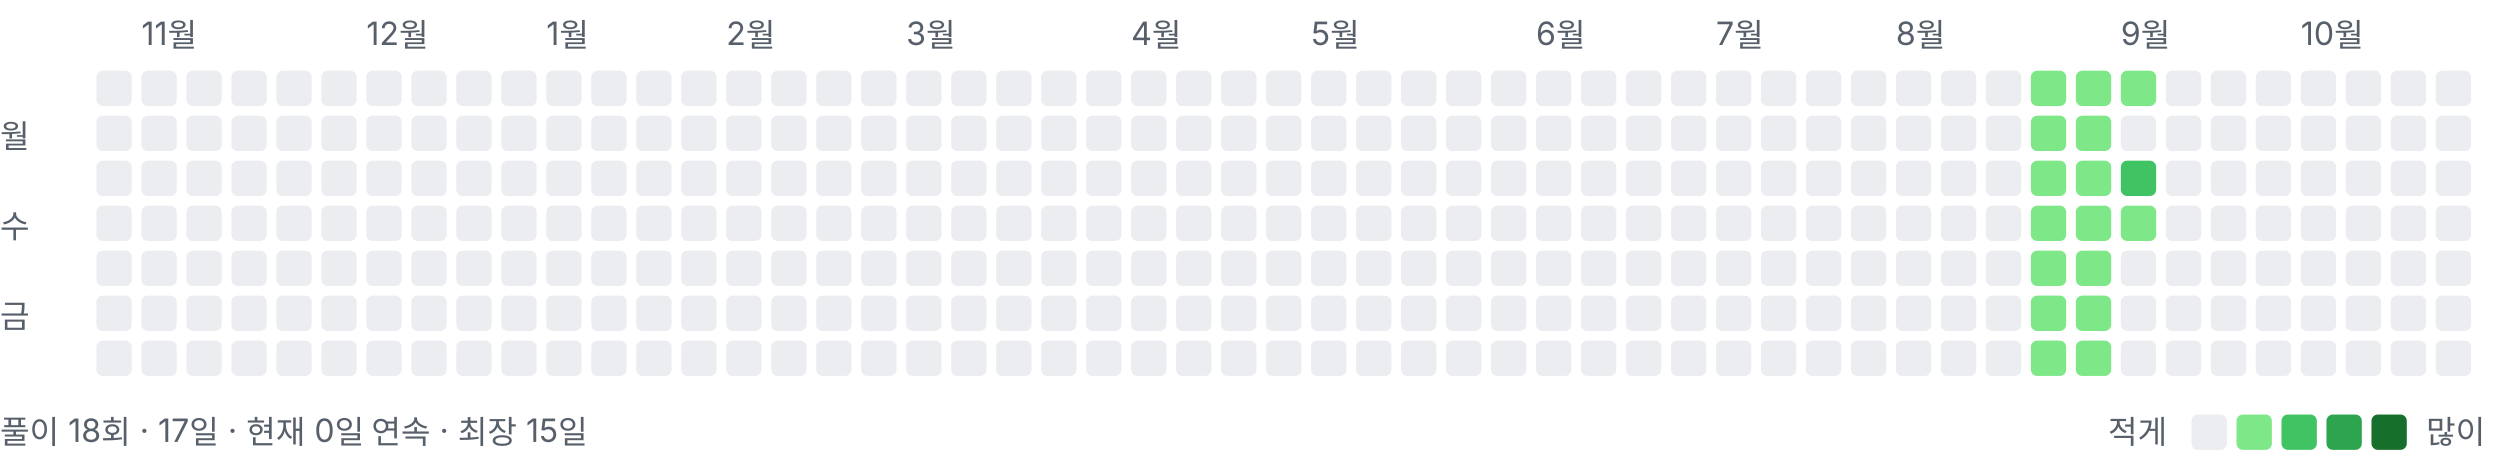
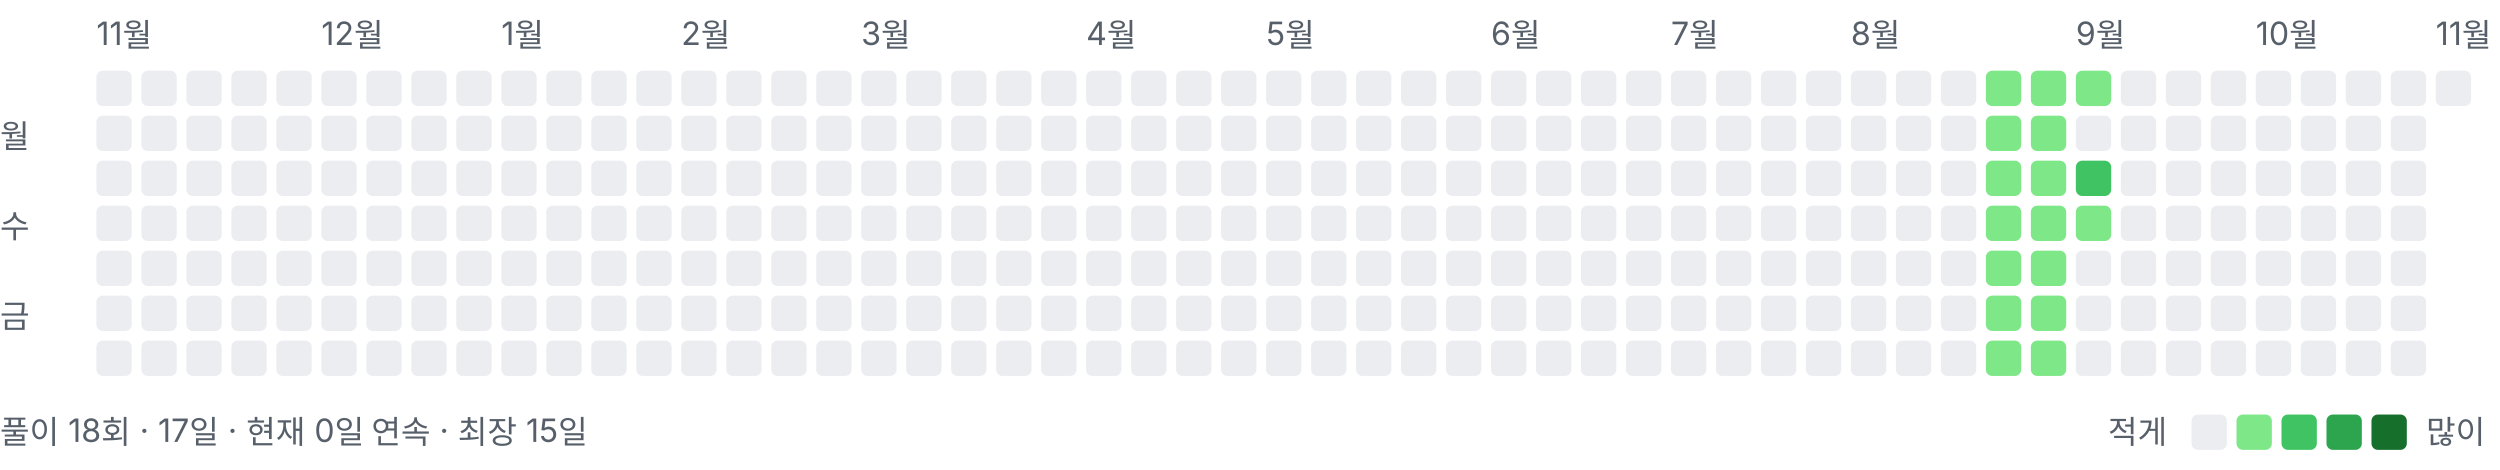
<svg xmlns="http://www.w3.org/2000/svg" width="778" height="146" viewBox="0 0 778 146" role="img" aria-label="풀이 잔디">
  <style>text{font:10px -apple-system,BlinkMacSystemFont,"Segoe UI","Malgun Gothic",sans-serif;fill:#57606a}</style>
-   <text x="44" y="14">11월</text>
-   <text x="114" y="14">12월</text>
-   <text x="170" y="14">1월</text>
-   <text x="226" y="14">2월</text>
-   <text x="282" y="14">3월</text>
-   <text x="352" y="14">4월</text>
-   <text x="408" y="14">5월</text>
-   <text x="478" y="14">6월</text>
-   <text x="534" y="14">7월</text>
-   <text x="590" y="14">8월</text>
-   <text x="660" y="14">9월</text>
-   <text x="716" y="14">10월</text>
+   <text x="30" y="14">11월</text>
+   <text x="100" y="14">12월</text>
+   <text x="156" y="14">1월</text>
+   <text x="212" y="14">2월</text>
+   <text x="268" y="14">3월</text>
+   <text x="338" y="14">4월</text>
+   <text x="394" y="14">5월</text>
+   <text x="464" y="14">6월</text>
+   <text x="520" y="14">7월</text>
+   <text x="576" y="14">8월</text>
+   <text x="646" y="14">9월</text>
+   <text x="702" y="14">10월</text>
+   <text x="758" y="14">11월</text>
  <text x="0" y="46">월</text>
  <text x="0" y="74">수</text>
  <text x="0" y="102">금</text>
  <rect x="30" y="22" width="11" height="11" rx="2" ry="2" fill="#ebedf0" />
  <rect x="30" y="36" width="11" height="11" rx="2" ry="2" fill="#ebedf0" />
  <rect x="30" y="50" width="11" height="11" rx="2" ry="2" fill="#ebedf0" />
  <rect x="30" y="64" width="11" height="11" rx="2" ry="2" fill="#ebedf0" />
  <rect x="30" y="78" width="11" height="11" rx="2" ry="2" fill="#ebedf0" />
  <rect x="30" y="92" width="11" height="11" rx="2" ry="2" fill="#ebedf0" />
  <rect x="30" y="106" width="11" height="11" rx="2" ry="2" fill="#ebedf0" />
  <rect x="44" y="22" width="11" height="11" rx="2" ry="2" fill="#ebedf0" />
  <rect x="44" y="36" width="11" height="11" rx="2" ry="2" fill="#ebedf0" />
  <rect x="44" y="50" width="11" height="11" rx="2" ry="2" fill="#ebedf0" />
  <rect x="44" y="64" width="11" height="11" rx="2" ry="2" fill="#ebedf0" />
  <rect x="44" y="78" width="11" height="11" rx="2" ry="2" fill="#ebedf0" />
  <rect x="44" y="92" width="11" height="11" rx="2" ry="2" fill="#ebedf0" />
  <rect x="44" y="106" width="11" height="11" rx="2" ry="2" fill="#ebedf0" />
  <rect x="58" y="22" width="11" height="11" rx="2" ry="2" fill="#ebedf0" />
  <rect x="58" y="36" width="11" height="11" rx="2" ry="2" fill="#ebedf0" />
  <rect x="58" y="50" width="11" height="11" rx="2" ry="2" fill="#ebedf0" />
  <rect x="58" y="64" width="11" height="11" rx="2" ry="2" fill="#ebedf0" />
  <rect x="58" y="78" width="11" height="11" rx="2" ry="2" fill="#ebedf0" />
  <rect x="58" y="92" width="11" height="11" rx="2" ry="2" fill="#ebedf0" />
  <rect x="58" y="106" width="11" height="11" rx="2" ry="2" fill="#ebedf0" />
  <rect x="72" y="22" width="11" height="11" rx="2" ry="2" fill="#ebedf0" />
  <rect x="72" y="36" width="11" height="11" rx="2" ry="2" fill="#ebedf0" />
  <rect x="72" y="50" width="11" height="11" rx="2" ry="2" fill="#ebedf0" />
  <rect x="72" y="64" width="11" height="11" rx="2" ry="2" fill="#ebedf0" />
  <rect x="72" y="78" width="11" height="11" rx="2" ry="2" fill="#ebedf0" />
  <rect x="72" y="92" width="11" height="11" rx="2" ry="2" fill="#ebedf0" />
  <rect x="72" y="106" width="11" height="11" rx="2" ry="2" fill="#ebedf0" />
  <rect x="86" y="22" width="11" height="11" rx="2" ry="2" fill="#ebedf0" />
  <rect x="86" y="36" width="11" height="11" rx="2" ry="2" fill="#ebedf0" />
  <rect x="86" y="50" width="11" height="11" rx="2" ry="2" fill="#ebedf0" />
  <rect x="86" y="64" width="11" height="11" rx="2" ry="2" fill="#ebedf0" />
  <rect x="86" y="78" width="11" height="11" rx="2" ry="2" fill="#ebedf0" />
  <rect x="86" y="92" width="11" height="11" rx="2" ry="2" fill="#ebedf0" />
  <rect x="86" y="106" width="11" height="11" rx="2" ry="2" fill="#ebedf0" />
  <rect x="100" y="22" width="11" height="11" rx="2" ry="2" fill="#ebedf0" />
  <rect x="100" y="36" width="11" height="11" rx="2" ry="2" fill="#ebedf0" />
  <rect x="100" y="50" width="11" height="11" rx="2" ry="2" fill="#ebedf0" />
  <rect x="100" y="64" width="11" height="11" rx="2" ry="2" fill="#ebedf0" />
  <rect x="100" y="78" width="11" height="11" rx="2" ry="2" fill="#ebedf0" />
  <rect x="100" y="92" width="11" height="11" rx="2" ry="2" fill="#ebedf0" />
  <rect x="100" y="106" width="11" height="11" rx="2" ry="2" fill="#ebedf0" />
  <rect x="114" y="22" width="11" height="11" rx="2" ry="2" fill="#ebedf0" />
  <rect x="114" y="36" width="11" height="11" rx="2" ry="2" fill="#ebedf0" />
  <rect x="114" y="50" width="11" height="11" rx="2" ry="2" fill="#ebedf0" />
  <rect x="114" y="64" width="11" height="11" rx="2" ry="2" fill="#ebedf0" />
  <rect x="114" y="78" width="11" height="11" rx="2" ry="2" fill="#ebedf0" />
  <rect x="114" y="92" width="11" height="11" rx="2" ry="2" fill="#ebedf0" />
  <rect x="114" y="106" width="11" height="11" rx="2" ry="2" fill="#ebedf0" />
  <rect x="128" y="22" width="11" height="11" rx="2" ry="2" fill="#ebedf0" />
  <rect x="128" y="36" width="11" height="11" rx="2" ry="2" fill="#ebedf0" />
  <rect x="128" y="50" width="11" height="11" rx="2" ry="2" fill="#ebedf0" />
  <rect x="128" y="64" width="11" height="11" rx="2" ry="2" fill="#ebedf0" />
  <rect x="128" y="78" width="11" height="11" rx="2" ry="2" fill="#ebedf0" />
  <rect x="128" y="92" width="11" height="11" rx="2" ry="2" fill="#ebedf0" />
  <rect x="128" y="106" width="11" height="11" rx="2" ry="2" fill="#ebedf0" />
  <rect x="142" y="22" width="11" height="11" rx="2" ry="2" fill="#ebedf0" />
  <rect x="142" y="36" width="11" height="11" rx="2" ry="2" fill="#ebedf0" />
  <rect x="142" y="50" width="11" height="11" rx="2" ry="2" fill="#ebedf0" />
  <rect x="142" y="64" width="11" height="11" rx="2" ry="2" fill="#ebedf0" />
  <rect x="142" y="78" width="11" height="11" rx="2" ry="2" fill="#ebedf0" />
  <rect x="142" y="92" width="11" height="11" rx="2" ry="2" fill="#ebedf0" />
  <rect x="142" y="106" width="11" height="11" rx="2" ry="2" fill="#ebedf0" />
  <rect x="156" y="22" width="11" height="11" rx="2" ry="2" fill="#ebedf0" />
  <rect x="156" y="36" width="11" height="11" rx="2" ry="2" fill="#ebedf0" />
  <rect x="156" y="50" width="11" height="11" rx="2" ry="2" fill="#ebedf0" />
  <rect x="156" y="64" width="11" height="11" rx="2" ry="2" fill="#ebedf0" />
  <rect x="156" y="78" width="11" height="11" rx="2" ry="2" fill="#ebedf0" />
  <rect x="156" y="92" width="11" height="11" rx="2" ry="2" fill="#ebedf0" />
  <rect x="156" y="106" width="11" height="11" rx="2" ry="2" fill="#ebedf0" />
  <rect x="170" y="22" width="11" height="11" rx="2" ry="2" fill="#ebedf0" />
  <rect x="170" y="36" width="11" height="11" rx="2" ry="2" fill="#ebedf0" />
  <rect x="170" y="50" width="11" height="11" rx="2" ry="2" fill="#ebedf0" />
  <rect x="170" y="64" width="11" height="11" rx="2" ry="2" fill="#ebedf0" />
  <rect x="170" y="78" width="11" height="11" rx="2" ry="2" fill="#ebedf0" />
  <rect x="170" y="92" width="11" height="11" rx="2" ry="2" fill="#ebedf0" />
  <rect x="170" y="106" width="11" height="11" rx="2" ry="2" fill="#ebedf0" />
  <rect x="184" y="22" width="11" height="11" rx="2" ry="2" fill="#ebedf0" />
  <rect x="184" y="36" width="11" height="11" rx="2" ry="2" fill="#ebedf0" />
  <rect x="184" y="50" width="11" height="11" rx="2" ry="2" fill="#ebedf0" />
  <rect x="184" y="64" width="11" height="11" rx="2" ry="2" fill="#ebedf0" />
  <rect x="184" y="78" width="11" height="11" rx="2" ry="2" fill="#ebedf0" />
  <rect x="184" y="92" width="11" height="11" rx="2" ry="2" fill="#ebedf0" />
  <rect x="184" y="106" width="11" height="11" rx="2" ry="2" fill="#ebedf0" />
  <rect x="198" y="22" width="11" height="11" rx="2" ry="2" fill="#ebedf0" />
  <rect x="198" y="36" width="11" height="11" rx="2" ry="2" fill="#ebedf0" />
  <rect x="198" y="50" width="11" height="11" rx="2" ry="2" fill="#ebedf0" />
  <rect x="198" y="64" width="11" height="11" rx="2" ry="2" fill="#ebedf0" />
  <rect x="198" y="78" width="11" height="11" rx="2" ry="2" fill="#ebedf0" />
  <rect x="198" y="92" width="11" height="11" rx="2" ry="2" fill="#ebedf0" />
  <rect x="198" y="106" width="11" height="11" rx="2" ry="2" fill="#ebedf0" />
  <rect x="212" y="22" width="11" height="11" rx="2" ry="2" fill="#ebedf0" />
  <rect x="212" y="36" width="11" height="11" rx="2" ry="2" fill="#ebedf0" />
  <rect x="212" y="50" width="11" height="11" rx="2" ry="2" fill="#ebedf0" />
  <rect x="212" y="64" width="11" height="11" rx="2" ry="2" fill="#ebedf0" />
  <rect x="212" y="78" width="11" height="11" rx="2" ry="2" fill="#ebedf0" />
  <rect x="212" y="92" width="11" height="11" rx="2" ry="2" fill="#ebedf0" />
  <rect x="212" y="106" width="11" height="11" rx="2" ry="2" fill="#ebedf0" />
  <rect x="226" y="22" width="11" height="11" rx="2" ry="2" fill="#ebedf0" />
  <rect x="226" y="36" width="11" height="11" rx="2" ry="2" fill="#ebedf0" />
  <rect x="226" y="50" width="11" height="11" rx="2" ry="2" fill="#ebedf0" />
  <rect x="226" y="64" width="11" height="11" rx="2" ry="2" fill="#ebedf0" />
  <rect x="226" y="78" width="11" height="11" rx="2" ry="2" fill="#ebedf0" />
  <rect x="226" y="92" width="11" height="11" rx="2" ry="2" fill="#ebedf0" />
  <rect x="226" y="106" width="11" height="11" rx="2" ry="2" fill="#ebedf0" />
  <rect x="240" y="22" width="11" height="11" rx="2" ry="2" fill="#ebedf0" />
  <rect x="240" y="36" width="11" height="11" rx="2" ry="2" fill="#ebedf0" />
  <rect x="240" y="50" width="11" height="11" rx="2" ry="2" fill="#ebedf0" />
  <rect x="240" y="64" width="11" height="11" rx="2" ry="2" fill="#ebedf0" />
  <rect x="240" y="78" width="11" height="11" rx="2" ry="2" fill="#ebedf0" />
  <rect x="240" y="92" width="11" height="11" rx="2" ry="2" fill="#ebedf0" />
  <rect x="240" y="106" width="11" height="11" rx="2" ry="2" fill="#ebedf0" />
  <rect x="254" y="22" width="11" height="11" rx="2" ry="2" fill="#ebedf0" />
  <rect x="254" y="36" width="11" height="11" rx="2" ry="2" fill="#ebedf0" />
  <rect x="254" y="50" width="11" height="11" rx="2" ry="2" fill="#ebedf0" />
  <rect x="254" y="64" width="11" height="11" rx="2" ry="2" fill="#ebedf0" />
  <rect x="254" y="78" width="11" height="11" rx="2" ry="2" fill="#ebedf0" />
  <rect x="254" y="92" width="11" height="11" rx="2" ry="2" fill="#ebedf0" />
  <rect x="254" y="106" width="11" height="11" rx="2" ry="2" fill="#ebedf0" />
  <rect x="268" y="22" width="11" height="11" rx="2" ry="2" fill="#ebedf0" />
  <rect x="268" y="36" width="11" height="11" rx="2" ry="2" fill="#ebedf0" />
  <rect x="268" y="50" width="11" height="11" rx="2" ry="2" fill="#ebedf0" />
  <rect x="268" y="64" width="11" height="11" rx="2" ry="2" fill="#ebedf0" />
  <rect x="268" y="78" width="11" height="11" rx="2" ry="2" fill="#ebedf0" />
  <rect x="268" y="92" width="11" height="11" rx="2" ry="2" fill="#ebedf0" />
  <rect x="268" y="106" width="11" height="11" rx="2" ry="2" fill="#ebedf0" />
  <rect x="282" y="22" width="11" height="11" rx="2" ry="2" fill="#ebedf0" />
  <rect x="282" y="36" width="11" height="11" rx="2" ry="2" fill="#ebedf0" />
  <rect x="282" y="50" width="11" height="11" rx="2" ry="2" fill="#ebedf0" />
  <rect x="282" y="64" width="11" height="11" rx="2" ry="2" fill="#ebedf0" />
  <rect x="282" y="78" width="11" height="11" rx="2" ry="2" fill="#ebedf0" />
  <rect x="282" y="92" width="11" height="11" rx="2" ry="2" fill="#ebedf0" />
  <rect x="282" y="106" width="11" height="11" rx="2" ry="2" fill="#ebedf0" />
  <rect x="296" y="22" width="11" height="11" rx="2" ry="2" fill="#ebedf0" />
  <rect x="296" y="36" width="11" height="11" rx="2" ry="2" fill="#ebedf0" />
  <rect x="296" y="50" width="11" height="11" rx="2" ry="2" fill="#ebedf0" />
  <rect x="296" y="64" width="11" height="11" rx="2" ry="2" fill="#ebedf0" />
  <rect x="296" y="78" width="11" height="11" rx="2" ry="2" fill="#ebedf0" />
  <rect x="296" y="92" width="11" height="11" rx="2" ry="2" fill="#ebedf0" />
  <rect x="296" y="106" width="11" height="11" rx="2" ry="2" fill="#ebedf0" />
  <rect x="310" y="22" width="11" height="11" rx="2" ry="2" fill="#ebedf0" />
  <rect x="310" y="36" width="11" height="11" rx="2" ry="2" fill="#ebedf0" />
  <rect x="310" y="50" width="11" height="11" rx="2" ry="2" fill="#ebedf0" />
  <rect x="310" y="64" width="11" height="11" rx="2" ry="2" fill="#ebedf0" />
  <rect x="310" y="78" width="11" height="11" rx="2" ry="2" fill="#ebedf0" />
  <rect x="310" y="92" width="11" height="11" rx="2" ry="2" fill="#ebedf0" />
  <rect x="310" y="106" width="11" height="11" rx="2" ry="2" fill="#ebedf0" />
  <rect x="324" y="22" width="11" height="11" rx="2" ry="2" fill="#ebedf0" />
  <rect x="324" y="36" width="11" height="11" rx="2" ry="2" fill="#ebedf0" />
  <rect x="324" y="50" width="11" height="11" rx="2" ry="2" fill="#ebedf0" />
  <rect x="324" y="64" width="11" height="11" rx="2" ry="2" fill="#ebedf0" />
  <rect x="324" y="78" width="11" height="11" rx="2" ry="2" fill="#ebedf0" />
  <rect x="324" y="92" width="11" height="11" rx="2" ry="2" fill="#ebedf0" />
  <rect x="324" y="106" width="11" height="11" rx="2" ry="2" fill="#ebedf0" />
  <rect x="338" y="22" width="11" height="11" rx="2" ry="2" fill="#ebedf0" />
  <rect x="338" y="36" width="11" height="11" rx="2" ry="2" fill="#ebedf0" />
  <rect x="338" y="50" width="11" height="11" rx="2" ry="2" fill="#ebedf0" />
  <rect x="338" y="64" width="11" height="11" rx="2" ry="2" fill="#ebedf0" />
  <rect x="338" y="78" width="11" height="11" rx="2" ry="2" fill="#ebedf0" />
  <rect x="338" y="92" width="11" height="11" rx="2" ry="2" fill="#ebedf0" />
  <rect x="338" y="106" width="11" height="11" rx="2" ry="2" fill="#ebedf0" />
  <rect x="352" y="22" width="11" height="11" rx="2" ry="2" fill="#ebedf0" />
  <rect x="352" y="36" width="11" height="11" rx="2" ry="2" fill="#ebedf0" />
  <rect x="352" y="50" width="11" height="11" rx="2" ry="2" fill="#ebedf0" />
  <rect x="352" y="64" width="11" height="11" rx="2" ry="2" fill="#ebedf0" />
  <rect x="352" y="78" width="11" height="11" rx="2" ry="2" fill="#ebedf0" />
  <rect x="352" y="92" width="11" height="11" rx="2" ry="2" fill="#ebedf0" />
  <rect x="352" y="106" width="11" height="11" rx="2" ry="2" fill="#ebedf0" />
  <rect x="366" y="22" width="11" height="11" rx="2" ry="2" fill="#ebedf0" />
  <rect x="366" y="36" width="11" height="11" rx="2" ry="2" fill="#ebedf0" />
  <rect x="366" y="50" width="11" height="11" rx="2" ry="2" fill="#ebedf0" />
  <rect x="366" y="64" width="11" height="11" rx="2" ry="2" fill="#ebedf0" />
  <rect x="366" y="78" width="11" height="11" rx="2" ry="2" fill="#ebedf0" />
  <rect x="366" y="92" width="11" height="11" rx="2" ry="2" fill="#ebedf0" />
  <rect x="366" y="106" width="11" height="11" rx="2" ry="2" fill="#ebedf0" />
  <rect x="380" y="22" width="11" height="11" rx="2" ry="2" fill="#ebedf0" />
  <rect x="380" y="36" width="11" height="11" rx="2" ry="2" fill="#ebedf0" />
  <rect x="380" y="50" width="11" height="11" rx="2" ry="2" fill="#ebedf0" />
  <rect x="380" y="64" width="11" height="11" rx="2" ry="2" fill="#ebedf0" />
  <rect x="380" y="78" width="11" height="11" rx="2" ry="2" fill="#ebedf0" />
  <rect x="380" y="92" width="11" height="11" rx="2" ry="2" fill="#ebedf0" />
  <rect x="380" y="106" width="11" height="11" rx="2" ry="2" fill="#ebedf0" />
  <rect x="394" y="22" width="11" height="11" rx="2" ry="2" fill="#ebedf0" />
  <rect x="394" y="36" width="11" height="11" rx="2" ry="2" fill="#ebedf0" />
  <rect x="394" y="50" width="11" height="11" rx="2" ry="2" fill="#ebedf0" />
  <rect x="394" y="64" width="11" height="11" rx="2" ry="2" fill="#ebedf0" />
  <rect x="394" y="78" width="11" height="11" rx="2" ry="2" fill="#ebedf0" />
  <rect x="394" y="92" width="11" height="11" rx="2" ry="2" fill="#ebedf0" />
  <rect x="394" y="106" width="11" height="11" rx="2" ry="2" fill="#ebedf0" />
  <rect x="408" y="22" width="11" height="11" rx="2" ry="2" fill="#ebedf0" />
  <rect x="408" y="36" width="11" height="11" rx="2" ry="2" fill="#ebedf0" />
  <rect x="408" y="50" width="11" height="11" rx="2" ry="2" fill="#ebedf0" />
  <rect x="408" y="64" width="11" height="11" rx="2" ry="2" fill="#ebedf0" />
  <rect x="408" y="78" width="11" height="11" rx="2" ry="2" fill="#ebedf0" />
  <rect x="408" y="92" width="11" height="11" rx="2" ry="2" fill="#ebedf0" />
  <rect x="408" y="106" width="11" height="11" rx="2" ry="2" fill="#ebedf0" />
  <rect x="422" y="22" width="11" height="11" rx="2" ry="2" fill="#ebedf0" />
  <rect x="422" y="36" width="11" height="11" rx="2" ry="2" fill="#ebedf0" />
  <rect x="422" y="50" width="11" height="11" rx="2" ry="2" fill="#ebedf0" />
  <rect x="422" y="64" width="11" height="11" rx="2" ry="2" fill="#ebedf0" />
  <rect x="422" y="78" width="11" height="11" rx="2" ry="2" fill="#ebedf0" />
  <rect x="422" y="92" width="11" height="11" rx="2" ry="2" fill="#ebedf0" />
  <rect x="422" y="106" width="11" height="11" rx="2" ry="2" fill="#ebedf0" />
  <rect x="436" y="22" width="11" height="11" rx="2" ry="2" fill="#ebedf0" />
  <rect x="436" y="36" width="11" height="11" rx="2" ry="2" fill="#ebedf0" />
  <rect x="436" y="50" width="11" height="11" rx="2" ry="2" fill="#ebedf0" />
  <rect x="436" y="64" width="11" height="11" rx="2" ry="2" fill="#ebedf0" />
  <rect x="436" y="78" width="11" height="11" rx="2" ry="2" fill="#ebedf0" />
  <rect x="436" y="92" width="11" height="11" rx="2" ry="2" fill="#ebedf0" />
  <rect x="436" y="106" width="11" height="11" rx="2" ry="2" fill="#ebedf0" />
  <rect x="450" y="22" width="11" height="11" rx="2" ry="2" fill="#ebedf0" />
  <rect x="450" y="36" width="11" height="11" rx="2" ry="2" fill="#ebedf0" />
  <rect x="450" y="50" width="11" height="11" rx="2" ry="2" fill="#ebedf0" />
  <rect x="450" y="64" width="11" height="11" rx="2" ry="2" fill="#ebedf0" />
  <rect x="450" y="78" width="11" height="11" rx="2" ry="2" fill="#ebedf0" />
  <rect x="450" y="92" width="11" height="11" rx="2" ry="2" fill="#ebedf0" />
  <rect x="450" y="106" width="11" height="11" rx="2" ry="2" fill="#ebedf0" />
  <rect x="464" y="22" width="11" height="11" rx="2" ry="2" fill="#ebedf0" />
  <rect x="464" y="36" width="11" height="11" rx="2" ry="2" fill="#ebedf0" />
  <rect x="464" y="50" width="11" height="11" rx="2" ry="2" fill="#ebedf0" />
  <rect x="464" y="64" width="11" height="11" rx="2" ry="2" fill="#ebedf0" />
  <rect x="464" y="78" width="11" height="11" rx="2" ry="2" fill="#ebedf0" />
  <rect x="464" y="92" width="11" height="11" rx="2" ry="2" fill="#ebedf0" />
  <rect x="464" y="106" width="11" height="11" rx="2" ry="2" fill="#ebedf0" />
  <rect x="478" y="22" width="11" height="11" rx="2" ry="2" fill="#ebedf0" />
  <rect x="478" y="36" width="11" height="11" rx="2" ry="2" fill="#ebedf0" />
  <rect x="478" y="50" width="11" height="11" rx="2" ry="2" fill="#ebedf0" />
  <rect x="478" y="64" width="11" height="11" rx="2" ry="2" fill="#ebedf0" />
  <rect x="478" y="78" width="11" height="11" rx="2" ry="2" fill="#ebedf0" />
  <rect x="478" y="92" width="11" height="11" rx="2" ry="2" fill="#ebedf0" />
  <rect x="478" y="106" width="11" height="11" rx="2" ry="2" fill="#ebedf0" />
  <rect x="492" y="22" width="11" height="11" rx="2" ry="2" fill="#ebedf0" />
  <rect x="492" y="36" width="11" height="11" rx="2" ry="2" fill="#ebedf0" />
  <rect x="492" y="50" width="11" height="11" rx="2" ry="2" fill="#ebedf0" />
  <rect x="492" y="64" width="11" height="11" rx="2" ry="2" fill="#ebedf0" />
  <rect x="492" y="78" width="11" height="11" rx="2" ry="2" fill="#ebedf0" />
  <rect x="492" y="92" width="11" height="11" rx="2" ry="2" fill="#ebedf0" />
  <rect x="492" y="106" width="11" height="11" rx="2" ry="2" fill="#ebedf0" />
  <rect x="506" y="22" width="11" height="11" rx="2" ry="2" fill="#ebedf0" />
  <rect x="506" y="36" width="11" height="11" rx="2" ry="2" fill="#ebedf0" />
  <rect x="506" y="50" width="11" height="11" rx="2" ry="2" fill="#ebedf0" />
  <rect x="506" y="64" width="11" height="11" rx="2" ry="2" fill="#ebedf0" />
  <rect x="506" y="78" width="11" height="11" rx="2" ry="2" fill="#ebedf0" />
  <rect x="506" y="92" width="11" height="11" rx="2" ry="2" fill="#ebedf0" />
  <rect x="506" y="106" width="11" height="11" rx="2" ry="2" fill="#ebedf0" />
  <rect x="520" y="22" width="11" height="11" rx="2" ry="2" fill="#ebedf0" />
  <rect x="520" y="36" width="11" height="11" rx="2" ry="2" fill="#ebedf0" />
  <rect x="520" y="50" width="11" height="11" rx="2" ry="2" fill="#ebedf0" />
  <rect x="520" y="64" width="11" height="11" rx="2" ry="2" fill="#ebedf0" />
  <rect x="520" y="78" width="11" height="11" rx="2" ry="2" fill="#ebedf0" />
  <rect x="520" y="92" width="11" height="11" rx="2" ry="2" fill="#ebedf0" />
  <rect x="520" y="106" width="11" height="11" rx="2" ry="2" fill="#ebedf0" />
  <rect x="534" y="22" width="11" height="11" rx="2" ry="2" fill="#ebedf0" />
  <rect x="534" y="36" width="11" height="11" rx="2" ry="2" fill="#ebedf0" />
  <rect x="534" y="50" width="11" height="11" rx="2" ry="2" fill="#ebedf0" />
  <rect x="534" y="64" width="11" height="11" rx="2" ry="2" fill="#ebedf0" />
  <rect x="534" y="78" width="11" height="11" rx="2" ry="2" fill="#ebedf0" />
  <rect x="534" y="92" width="11" height="11" rx="2" ry="2" fill="#ebedf0" />
  <rect x="534" y="106" width="11" height="11" rx="2" ry="2" fill="#ebedf0" />
  <rect x="548" y="22" width="11" height="11" rx="2" ry="2" fill="#ebedf0" />
  <rect x="548" y="36" width="11" height="11" rx="2" ry="2" fill="#ebedf0" />
  <rect x="548" y="50" width="11" height="11" rx="2" ry="2" fill="#ebedf0" />
  <rect x="548" y="64" width="11" height="11" rx="2" ry="2" fill="#ebedf0" />
  <rect x="548" y="78" width="11" height="11" rx="2" ry="2" fill="#ebedf0" />
  <rect x="548" y="92" width="11" height="11" rx="2" ry="2" fill="#ebedf0" />
  <rect x="548" y="106" width="11" height="11" rx="2" ry="2" fill="#ebedf0" />
  <rect x="562" y="22" width="11" height="11" rx="2" ry="2" fill="#ebedf0" />
  <rect x="562" y="36" width="11" height="11" rx="2" ry="2" fill="#ebedf0" />
  <rect x="562" y="50" width="11" height="11" rx="2" ry="2" fill="#ebedf0" />
  <rect x="562" y="64" width="11" height="11" rx="2" ry="2" fill="#ebedf0" />
  <rect x="562" y="78" width="11" height="11" rx="2" ry="2" fill="#ebedf0" />
  <rect x="562" y="92" width="11" height="11" rx="2" ry="2" fill="#ebedf0" />
  <rect x="562" y="106" width="11" height="11" rx="2" ry="2" fill="#ebedf0" />
  <rect x="576" y="22" width="11" height="11" rx="2" ry="2" fill="#ebedf0" />
  <rect x="576" y="36" width="11" height="11" rx="2" ry="2" fill="#ebedf0" />
  <rect x="576" y="50" width="11" height="11" rx="2" ry="2" fill="#ebedf0" />
  <rect x="576" y="64" width="11" height="11" rx="2" ry="2" fill="#ebedf0" />
  <rect x="576" y="78" width="11" height="11" rx="2" ry="2" fill="#ebedf0" />
  <rect x="576" y="92" width="11" height="11" rx="2" ry="2" fill="#ebedf0" />
  <rect x="576" y="106" width="11" height="11" rx="2" ry="2" fill="#ebedf0" />
  <rect x="590" y="22" width="11" height="11" rx="2" ry="2" fill="#ebedf0" />
  <rect x="590" y="36" width="11" height="11" rx="2" ry="2" fill="#ebedf0" />
  <rect x="590" y="50" width="11" height="11" rx="2" ry="2" fill="#ebedf0" />
  <rect x="590" y="64" width="11" height="11" rx="2" ry="2" fill="#ebedf0" />
  <rect x="590" y="78" width="11" height="11" rx="2" ry="2" fill="#ebedf0" />
  <rect x="590" y="92" width="11" height="11" rx="2" ry="2" fill="#ebedf0" />
  <rect x="590" y="106" width="11" height="11" rx="2" ry="2" fill="#ebedf0" />
  <rect x="604" y="22" width="11" height="11" rx="2" ry="2" fill="#ebedf0" />
  <rect x="604" y="36" width="11" height="11" rx="2" ry="2" fill="#ebedf0" />
  <rect x="604" y="50" width="11" height="11" rx="2" ry="2" fill="#ebedf0" />
  <rect x="604" y="64" width="11" height="11" rx="2" ry="2" fill="#ebedf0" />
  <rect x="604" y="78" width="11" height="11" rx="2" ry="2" fill="#ebedf0" />
  <rect x="604" y="92" width="11" height="11" rx="2" ry="2" fill="#ebedf0" />
  <rect x="604" y="106" width="11" height="11" rx="2" ry="2" fill="#ebedf0" />
-   <rect x="618" y="22" width="11" height="11" rx="2" ry="2" fill="#ebedf0" />
-   <rect x="618" y="36" width="11" height="11" rx="2" ry="2" fill="#ebedf0" />
-   <rect x="618" y="50" width="11" height="11" rx="2" ry="2" fill="#ebedf0" />
-   <rect x="618" y="64" width="11" height="11" rx="2" ry="2" fill="#ebedf0" />
-   <rect x="618" y="78" width="11" height="11" rx="2" ry="2" fill="#ebedf0" />
-   <rect x="618" y="92" width="11" height="11" rx="2" ry="2" fill="#ebedf0" />
-   <rect x="618" y="106" width="11" height="11" rx="2" ry="2" fill="#ebedf0" />
+   <rect x="618" y="22" width="11" height="11" rx="2" ry="2" fill="#7ee787" />
+   <rect x="618" y="36" width="11" height="11" rx="2" ry="2" fill="#7ee787" />
+   <rect x="618" y="50" width="11" height="11" rx="2" ry="2" fill="#7ee787" />
+   <rect x="618" y="64" width="11" height="11" rx="2" ry="2" fill="#7ee787" />
+   <rect x="618" y="78" width="11" height="11" rx="2" ry="2" fill="#7ee787" />
+   <rect x="618" y="92" width="11" height="11" rx="2" ry="2" fill="#7ee787" />
+   <rect x="618" y="106" width="11" height="11" rx="2" ry="2" fill="#7ee787" />
  <rect x="632" y="22" width="11" height="11" rx="2" ry="2" fill="#7ee787" />
  <rect x="632" y="36" width="11" height="11" rx="2" ry="2" fill="#7ee787" />
  <rect x="632" y="50" width="11" height="11" rx="2" ry="2" fill="#7ee787" />
  <rect x="632" y="64" width="11" height="11" rx="2" ry="2" fill="#7ee787" />
  <rect x="632" y="78" width="11" height="11" rx="2" ry="2" fill="#7ee787" />
  <rect x="632" y="92" width="11" height="11" rx="2" ry="2" fill="#7ee787" />
  <rect x="632" y="106" width="11" height="11" rx="2" ry="2" fill="#7ee787" />
  <rect x="646" y="22" width="11" height="11" rx="2" ry="2" fill="#7ee787" />
-   <rect x="646" y="36" width="11" height="11" rx="2" ry="2" fill="#7ee787" />
-   <rect x="646" y="50" width="11" height="11" rx="2" ry="2" fill="#7ee787" />
+   <rect x="646" y="36" width="11" height="11" rx="2" ry="2" fill="#ebedf0" />
+   <rect x="646" y="50" width="11" height="11" rx="2" ry="2" fill="#40c463" />
  <rect x="646" y="64" width="11" height="11" rx="2" ry="2" fill="#7ee787" />
-   <rect x="646" y="78" width="11" height="11" rx="2" ry="2" fill="#7ee787" />
-   <rect x="646" y="92" width="11" height="11" rx="2" ry="2" fill="#7ee787" />
-   <rect x="646" y="106" width="11" height="11" rx="2" ry="2" fill="#7ee787" />
-   <rect x="660" y="22" width="11" height="11" rx="2" ry="2" fill="#7ee787" />
+   <rect x="646" y="78" width="11" height="11" rx="2" ry="2" fill="#ebedf0" />
+   <rect x="646" y="92" width="11" height="11" rx="2" ry="2" fill="#ebedf0" />
+   <rect x="646" y="106" width="11" height="11" rx="2" ry="2" fill="#ebedf0" />
+   <rect x="660" y="22" width="11" height="11" rx="2" ry="2" fill="#ebedf0" />
  <rect x="660" y="36" width="11" height="11" rx="2" ry="2" fill="#ebedf0" />
-   <rect x="660" y="50" width="11" height="11" rx="2" ry="2" fill="#40c463" />
-   <rect x="660" y="64" width="11" height="11" rx="2" ry="2" fill="#7ee787" />
+   <rect x="660" y="50" width="11" height="11" rx="2" ry="2" fill="#ebedf0" />
+   <rect x="660" y="64" width="11" height="11" rx="2" ry="2" fill="#ebedf0" />
  <rect x="660" y="78" width="11" height="11" rx="2" ry="2" fill="#ebedf0" />
  <rect x="660" y="92" width="11" height="11" rx="2" ry="2" fill="#ebedf0" />
  <rect x="660" y="106" width="11" height="11" rx="2" ry="2" fill="#ebedf0" />
  <rect x="674" y="22" width="11" height="11" rx="2" ry="2" fill="#ebedf0" />
  <rect x="674" y="36" width="11" height="11" rx="2" ry="2" fill="#ebedf0" />
  <rect x="674" y="50" width="11" height="11" rx="2" ry="2" fill="#ebedf0" />
  <rect x="674" y="64" width="11" height="11" rx="2" ry="2" fill="#ebedf0" />
  <rect x="674" y="78" width="11" height="11" rx="2" ry="2" fill="#ebedf0" />
  <rect x="674" y="92" width="11" height="11" rx="2" ry="2" fill="#ebedf0" />
  <rect x="674" y="106" width="11" height="11" rx="2" ry="2" fill="#ebedf0" />
  <rect x="688" y="22" width="11" height="11" rx="2" ry="2" fill="#ebedf0" />
  <rect x="688" y="36" width="11" height="11" rx="2" ry="2" fill="#ebedf0" />
  <rect x="688" y="50" width="11" height="11" rx="2" ry="2" fill="#ebedf0" />
  <rect x="688" y="64" width="11" height="11" rx="2" ry="2" fill="#ebedf0" />
  <rect x="688" y="78" width="11" height="11" rx="2" ry="2" fill="#ebedf0" />
  <rect x="688" y="92" width="11" height="11" rx="2" ry="2" fill="#ebedf0" />
  <rect x="688" y="106" width="11" height="11" rx="2" ry="2" fill="#ebedf0" />
  <rect x="702" y="22" width="11" height="11" rx="2" ry="2" fill="#ebedf0" />
  <rect x="702" y="36" width="11" height="11" rx="2" ry="2" fill="#ebedf0" />
  <rect x="702" y="50" width="11" height="11" rx="2" ry="2" fill="#ebedf0" />
  <rect x="702" y="64" width="11" height="11" rx="2" ry="2" fill="#ebedf0" />
  <rect x="702" y="78" width="11" height="11" rx="2" ry="2" fill="#ebedf0" />
  <rect x="702" y="92" width="11" height="11" rx="2" ry="2" fill="#ebedf0" />
  <rect x="702" y="106" width="11" height="11" rx="2" ry="2" fill="#ebedf0" />
  <rect x="716" y="22" width="11" height="11" rx="2" ry="2" fill="#ebedf0" />
  <rect x="716" y="36" width="11" height="11" rx="2" ry="2" fill="#ebedf0" />
  <rect x="716" y="50" width="11" height="11" rx="2" ry="2" fill="#ebedf0" />
  <rect x="716" y="64" width="11" height="11" rx="2" ry="2" fill="#ebedf0" />
  <rect x="716" y="78" width="11" height="11" rx="2" ry="2" fill="#ebedf0" />
  <rect x="716" y="92" width="11" height="11" rx="2" ry="2" fill="#ebedf0" />
  <rect x="716" y="106" width="11" height="11" rx="2" ry="2" fill="#ebedf0" />
  <rect x="730" y="22" width="11" height="11" rx="2" ry="2" fill="#ebedf0" />
  <rect x="730" y="36" width="11" height="11" rx="2" ry="2" fill="#ebedf0" />
  <rect x="730" y="50" width="11" height="11" rx="2" ry="2" fill="#ebedf0" />
  <rect x="730" y="64" width="11" height="11" rx="2" ry="2" fill="#ebedf0" />
  <rect x="730" y="78" width="11" height="11" rx="2" ry="2" fill="#ebedf0" />
  <rect x="730" y="92" width="11" height="11" rx="2" ry="2" fill="#ebedf0" />
  <rect x="730" y="106" width="11" height="11" rx="2" ry="2" fill="#ebedf0" />
  <rect x="744" y="22" width="11" height="11" rx="2" ry="2" fill="#ebedf0" />
  <rect x="744" y="36" width="11" height="11" rx="2" ry="2" fill="#ebedf0" />
  <rect x="744" y="50" width="11" height="11" rx="2" ry="2" fill="#ebedf0" />
  <rect x="744" y="64" width="11" height="11" rx="2" ry="2" fill="#ebedf0" />
  <rect x="744" y="78" width="11" height="11" rx="2" ry="2" fill="#ebedf0" />
  <rect x="744" y="92" width="11" height="11" rx="2" ry="2" fill="#ebedf0" />
  <rect x="744" y="106" width="11" height="11" rx="2" ry="2" fill="#ebedf0" />
  <rect x="758" y="22" width="11" height="11" rx="2" ry="2" fill="#ebedf0" />
-   <rect x="758" y="36" width="11" height="11" rx="2" ry="2" fill="#ebedf0" />
-   <rect x="758" y="50" width="11" height="11" rx="2" ry="2" fill="#ebedf0" />
-   <rect x="758" y="64" width="11" height="11" rx="2" ry="2" fill="#ebedf0" />
-   <rect x="758" y="78" width="11" height="11" rx="2" ry="2" fill="#ebedf0" />
-   <rect x="758" y="92" width="11" height="11" rx="2" ry="2" fill="#ebedf0" />
-   <rect x="758" y="106" width="11" height="11" rx="2" ry="2" fill="#ebedf0" />
  <text x="0" y="138">풀이 18회 · 17일 · 현재 0일 연속 · 최장 15일</text>
  <text x="656" y="138">적게</text>
  <rect x="682" y="129" width="11" height="11" rx="2" ry="2" fill="#ebedf0" />
  <rect x="696" y="129" width="11" height="11" rx="2" ry="2" fill="#7ee787" />
  <rect x="710" y="129" width="11" height="11" rx="2" ry="2" fill="#40c463" />
  <rect x="724" y="129" width="11" height="11" rx="2" ry="2" fill="#2da44e" />
  <rect x="738" y="129" width="11" height="11" rx="2" ry="2" fill="#176f2c" />
  <text x="755" y="138">많이</text>
</svg>
